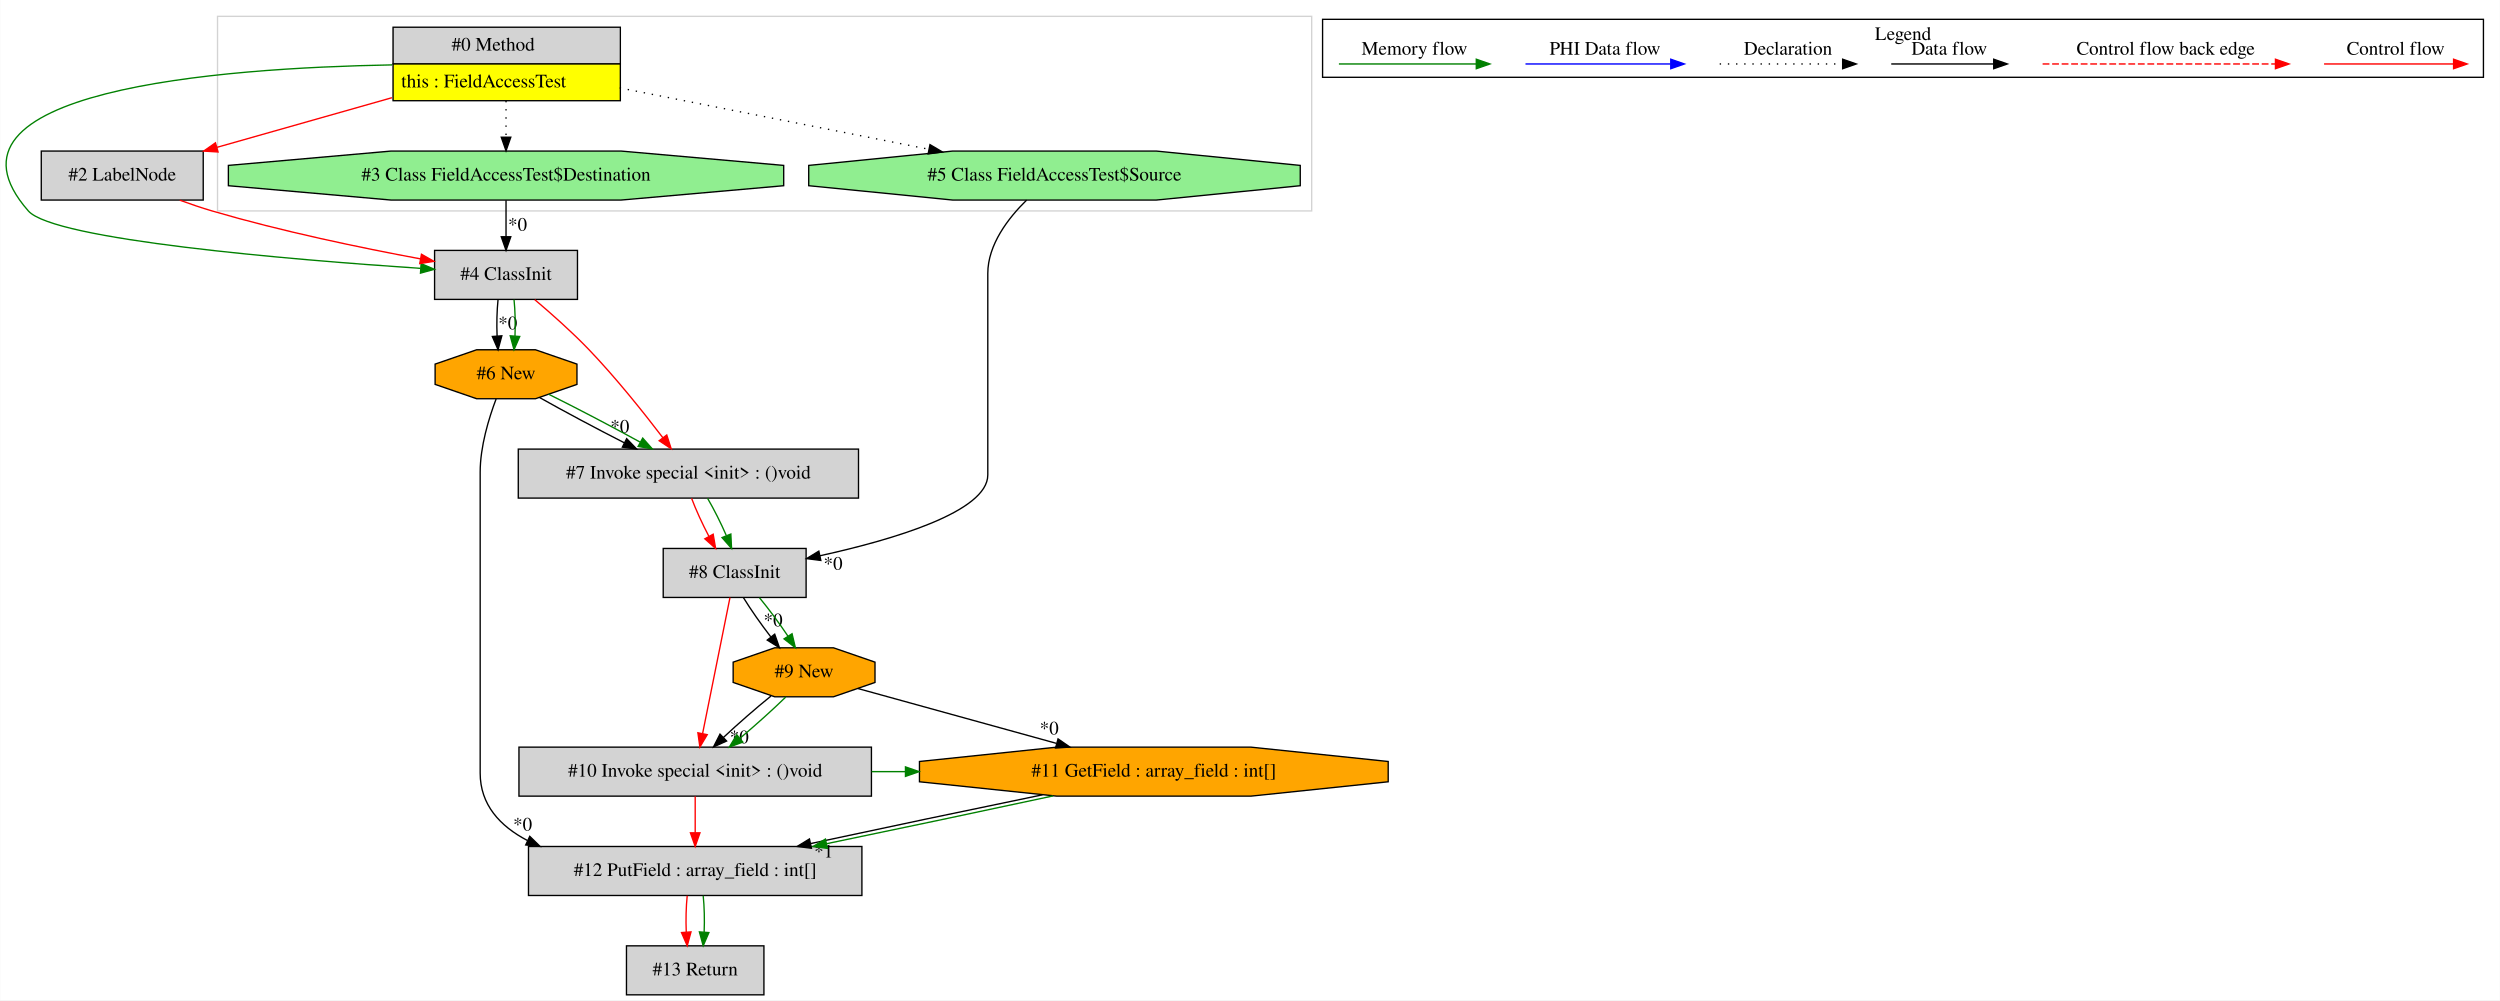
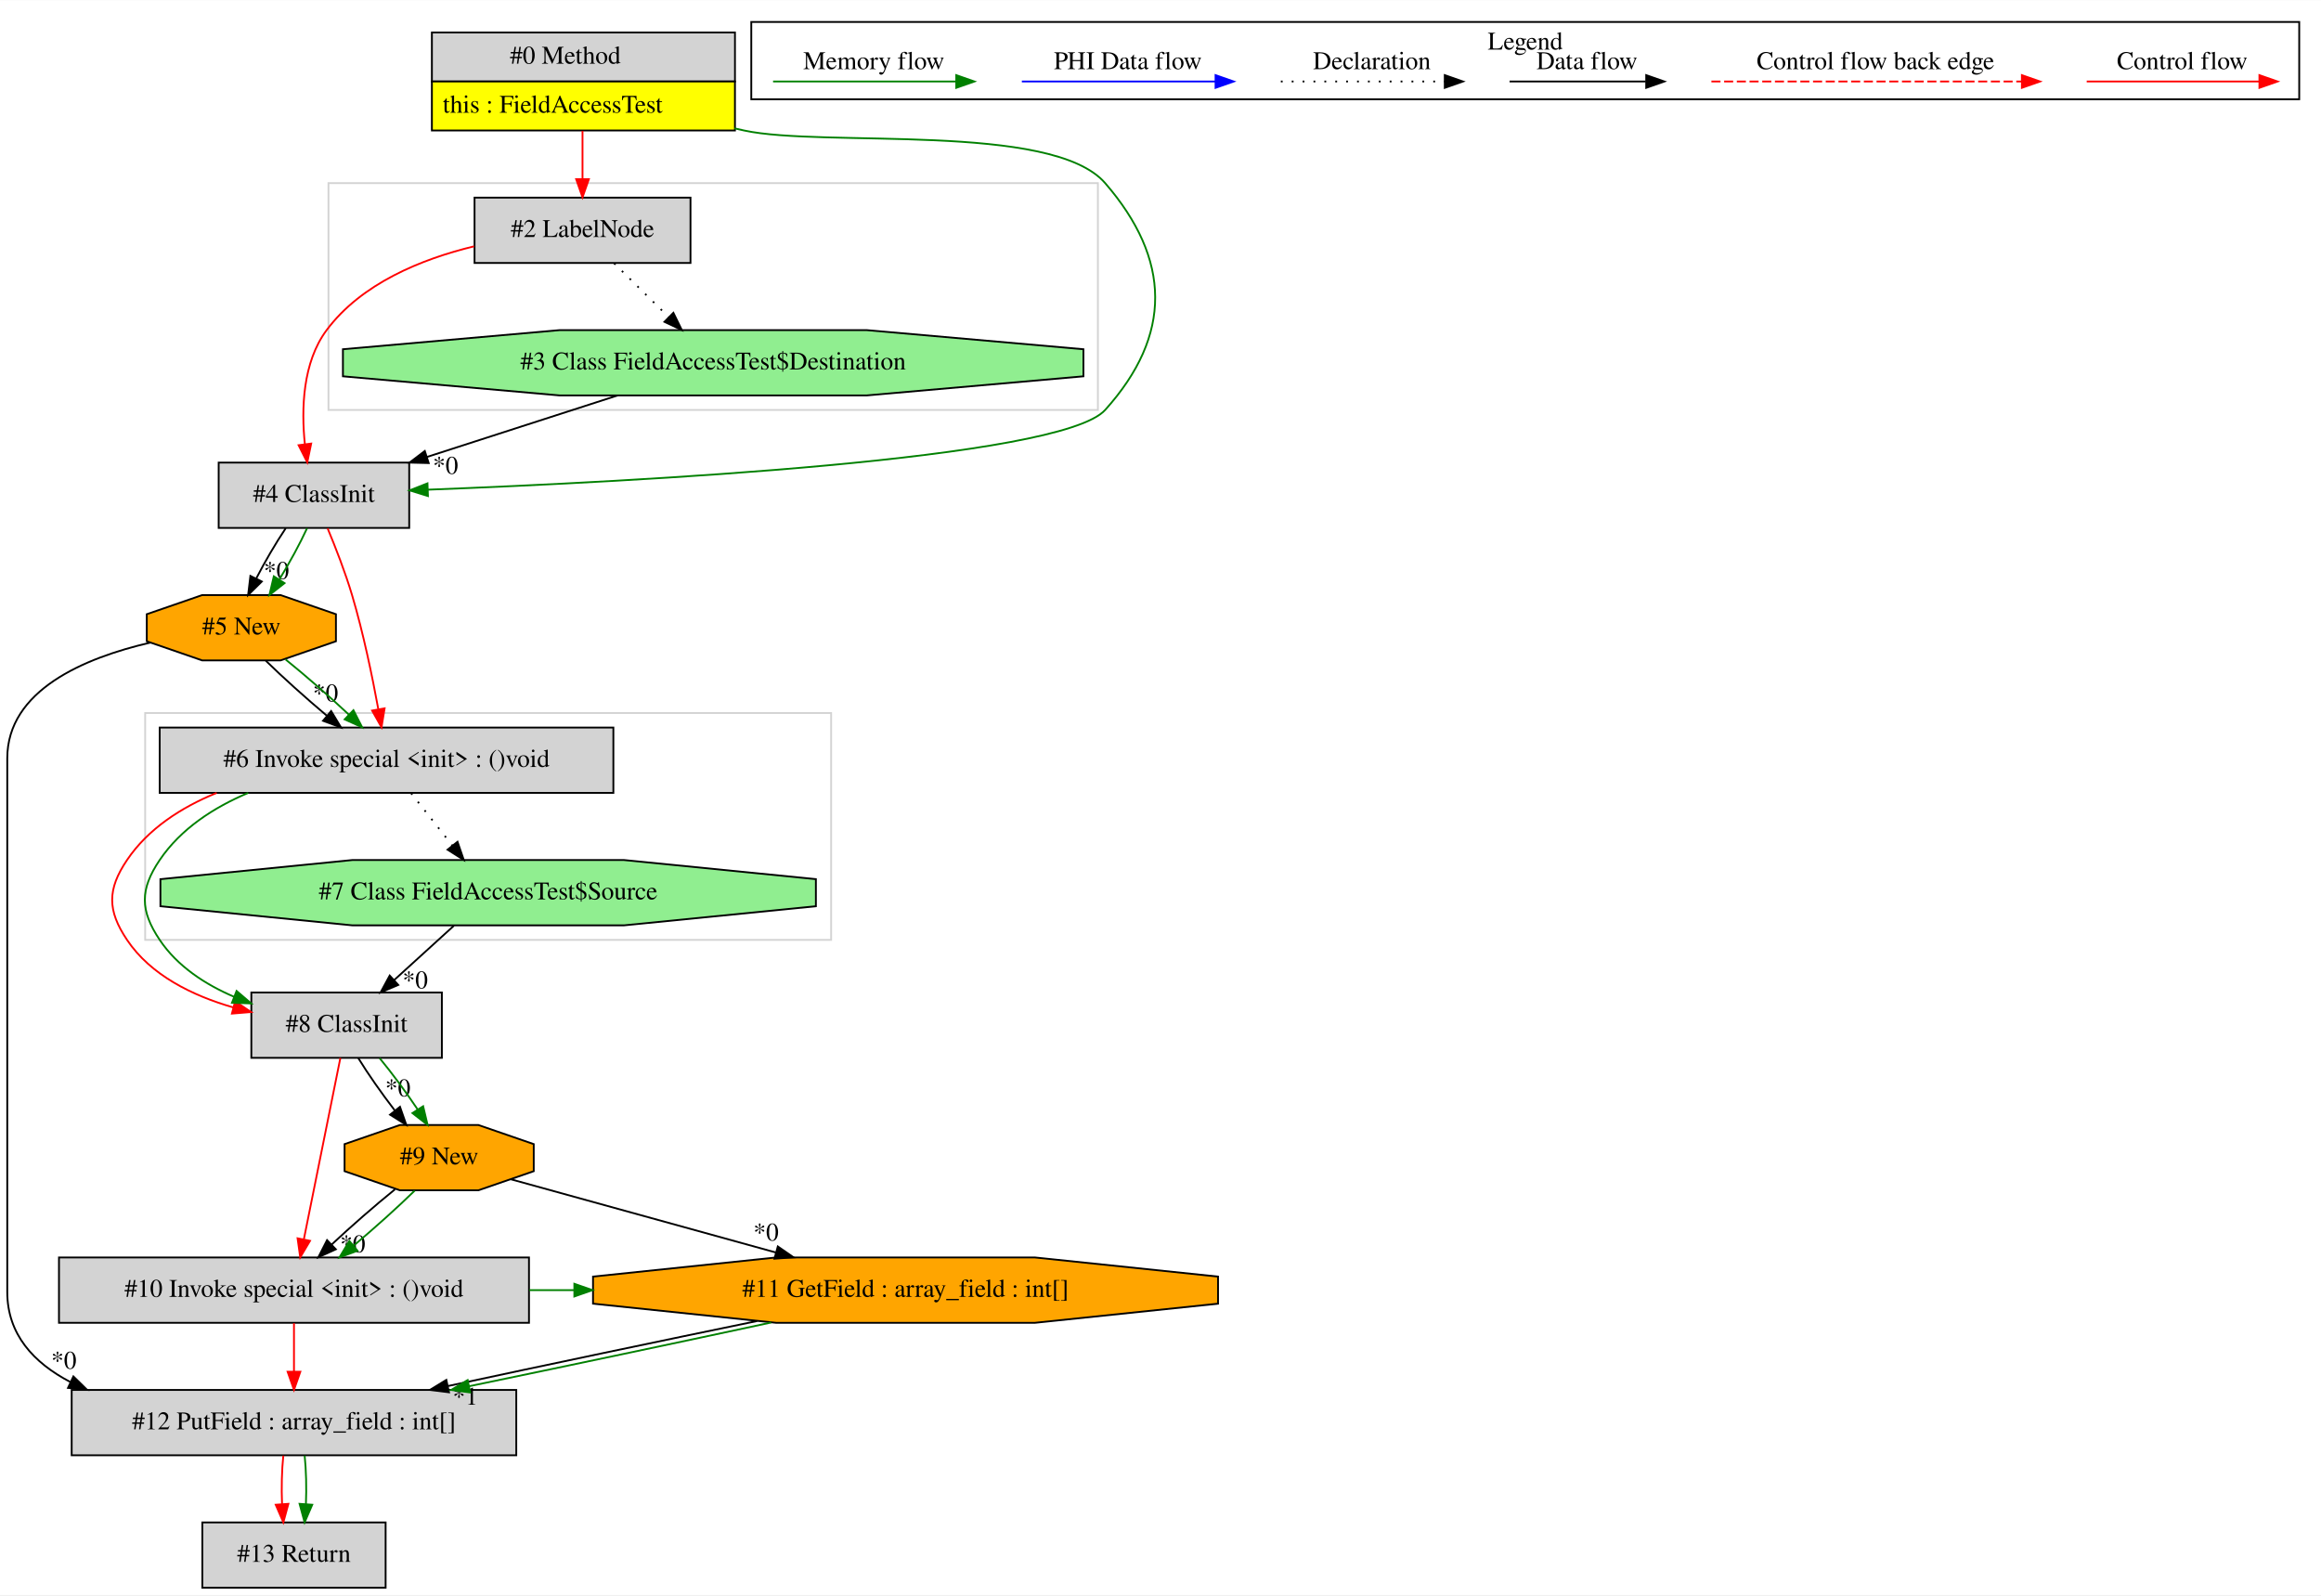
- <svg xmlns="http://www.w3.org/2000/svg" width="1837pt" height="735pt" viewBox="0.00 0.00 1836.66 735.00">
-   <g id="graph0" class="graph" transform="scale(1 1) rotate(0) translate(4 731)">
-     <polygon fill="white" stroke="transparent" points="-4,4 -4,-731 1832.66,-731 1832.66,4 -4,4" />
+ <svg xmlns="http://www.w3.org/2000/svg" width="1279pt" height="879pt" viewBox="0.00 0.00 1279.00 878.80">
+   <g id="graph0" class="graph" transform="scale(1 1) rotate(0) translate(4 874.8)">
+     <polygon fill="white" stroke="transparent" points="-4,4 -4,-874.8 1275,-874.8 1275,4 -4,4" />
    <g id="clust1" class="cluster">
-       <polygon fill="none" stroke="lightgray" points="155.66,-576 155.66,-719 959.66,-719 959.66,-576 155.66,-576" />
+       <polygon fill="none" stroke="lightgray" points="76,-357 76,-482 454,-482 454,-357 76,-357" />
    </g>
    <g id="clust2" class="cluster">
-       <polygon fill="none" stroke="black" points="967.66,-674.2 967.66,-716.8 1820.66,-716.8 1820.66,-674.2 967.66,-674.2" />
-       <text text-anchor="middle" x="1394.16" y="-701.6" font-family="Times,serif" font-size="14.00">Legend</text>
+       <polygon fill="none" stroke="lightgray" points="177,-649 177,-774 601,-774 601,-649 177,-649" />
+     </g>
+     <g id="clust3" class="cluster">
+       <polygon fill="none" stroke="black" points="410,-820.2 410,-862.8 1263,-862.8 1263,-820.2 410,-820.2" />
+       <text text-anchor="middle" x="836.5" y="-847.6" font-family="Times,serif" font-size="14.00">Legend</text>
    </g>
    <g id="node1" class="node">
-       <polygon fill="lightgrey" stroke="transparent" points="451.16,-711 284.16,-711 284.16,-657 451.16,-657 451.16,-711" />
-       <polygon fill="none" stroke="black" points="284.66,-684 284.66,-711 451.66,-711 451.66,-684 284.66,-684" />
-       <text text-anchor="start" x="327.66" y="-693.8" font-family="Times,serif" font-size="14.00">#0 Method</text>
-       <polygon fill="yellow" stroke="transparent" points="284.66,-657 284.66,-684 451.66,-684 451.66,-657 284.66,-657" />
-       <polygon fill="none" stroke="black" points="284.66,-657 284.66,-684 451.66,-684 451.66,-657 284.66,-657" />
-       <text text-anchor="start" x="290.66" y="-666.8" font-family="Times,serif" font-size="14.00">this : FieldAccessTest</text>
+       <polygon fill="lightgrey" stroke="transparent" points="400.5,-857 233.5,-857 233.5,-803 400.5,-803 400.5,-857" />
+       <polygon fill="none" stroke="black" points="234,-830 234,-857 401,-857 401,-830 234,-830" />
+       <text text-anchor="start" x="277" y="-839.8" font-family="Times,serif" font-size="14.00">#0 Method</text>
+       <polygon fill="yellow" stroke="transparent" points="234,-803 234,-830 401,-830 401,-803 234,-803" />
+       <polygon fill="none" stroke="black" points="234,-803 234,-830 401,-830 401,-803 234,-803" />
+       <text text-anchor="start" x="240" y="-812.8" font-family="Times,serif" font-size="14.00">this : FieldAccessTest</text>
    </g>
    <g id="node2" class="node">
-       <polygon fill="lightgreen" stroke="black" points="951.26,-594.54 951.26,-609.46 845.47,-620 695.86,-620 590.07,-609.46 590.07,-594.54 695.86,-584 845.47,-584 951.26,-594.54" />
-       <text text-anchor="middle" x="770.66" y="-598.3" font-family="Times,serif" font-size="14.00">#5 Class FieldAccessTest$Source</text>
+       <polygon fill="lightgrey" stroke="black" points="376.5,-766 257.5,-766 257.5,-730 376.5,-730 376.5,-766" />
+       <text text-anchor="middle" x="317" y="-744.3" font-family="Times,serif" font-size="14.00">#2 LabelNode</text>
    </g>
    <g id="edge1" class="edge">
-       <path fill="none" stroke="black" stroke-dasharray="1,5" d="M451.17,-666.42C517.42,-653.27 609.95,-634.9 678.39,-621.32" />
-       <polygon fill="black" stroke="black" points="679.18,-624.73 688.3,-619.35 677.81,-617.86 679.18,-624.73" />
+       <path fill="none" stroke="red" d="M317,-802.81C317,-794.35 317,-784.95 317,-776.4" />
+       <polygon fill="red" stroke="red" points="320.5,-776.17 317,-766.17 313.5,-776.17 320.5,-776.17" />
+     </g>
+     <g id="node3" class="node">
+       <polygon fill="lightgrey" stroke="black" points="221.5,-620 116.5,-620 116.5,-584 221.5,-584 221.5,-620" />
+       <text text-anchor="middle" x="169" y="-598.3" font-family="Times,serif" font-size="14.00">#4 ClassInit</text>
+     </g>
+     <g id="edge4" class="edge">
+       <path fill="none" stroke="green" d="M400.77,-804.18C402.52,-803.77 404.27,-803.38 406,-803 449.67,-793.49 575.77,-807.8 605,-774 641.34,-731.98 642.17,-690.29 605,-649 580.5,-621.78 346.46,-609.49 231.75,-605.07" />
+       <polygon fill="green" stroke="green" points="231.82,-601.57 221.7,-604.69 231.56,-608.56 231.82,-601.57" />
+     </g>
+     <g id="edge3" class="edge">
+       <path fill="none" stroke="red" d="M257.27,-739.17C228.05,-732.09 195.13,-718.63 176,-693 162.71,-675.2 161.99,-649.52 164,-630.14" />
+       <polygon fill="red" stroke="red" points="167.48,-630.49 165.33,-620.11 160.54,-629.57 167.48,-630.49" />
+     </g>
+     <g id="node4" class="node">
+       <polygon fill="lightgreen" stroke="black" points="593.03,-667.54 593.03,-682.46 473.51,-693 304.49,-693 184.97,-682.46 184.97,-667.54 304.49,-657 473.51,-657 593.03,-667.54" />
+       <text text-anchor="middle" x="389" y="-671.3" font-family="Times,serif" font-size="14.00">#3 Class FieldAccessTest$Destination</text>
+     </g>
+     <g id="edge5" class="edge">
+       <path fill="none" stroke="black" stroke-dasharray="1,5" d="M334.43,-729.81C343.45,-720.92 354.61,-709.91 364.49,-700.17" />
+       <polygon fill="black" stroke="black" points="367.07,-702.54 371.73,-693.03 362.15,-697.56 367.07,-702.54" />
+     </g>
+     <g id="node5" class="node">
+       <polygon fill="orange" stroke="black" points="181.12,-521.54 181.12,-536.46 150.59,-547 107.41,-547 76.88,-536.46 76.88,-521.54 107.41,-511 150.59,-511 181.12,-521.54" />
+       <text text-anchor="middle" x="129" y="-525.3" font-family="Times,serif" font-size="14.00">#5 New</text>
+     </g>
+     <g id="edge6" class="edge">
+       <path fill="none" stroke="black" d="M153.44,-583.81C147.9,-575.53 141.98,-565.41 137.22,-556.19" />
+       <polygon fill="black" stroke="black" points="140.27,-554.47 132.73,-547.03 133.98,-557.55 140.27,-554.47" />
+       <text text-anchor="middle" x="148.29" y="-555.89" font-family="Times,serif" font-size="14.00">*0</text>
+     </g>
+     <g id="edge7" class="edge">
+       <path fill="none" stroke="green" d="M165.2,-583.81C161.31,-575.35 155.68,-564.98 149.94,-555.61" />
+       <polygon fill="green" stroke="green" points="152.79,-553.57 144.46,-547.03 146.89,-557.34 152.79,-553.57" />
    </g>
    <g id="node6" class="node">
-       <polygon fill="lightgrey" stroke="black" points="420.16,-547 315.16,-547 315.16,-511 420.16,-511 420.16,-547" />
-       <text text-anchor="middle" x="367.66" y="-525.3" font-family="Times,serif" font-size="14.00">#4 ClassInit</text>
+       <polygon fill="lightgrey" stroke="black" points="334,-474 84,-474 84,-438 334,-438 334,-474" />
+       <text text-anchor="middle" x="209" y="-452.3" font-family="Times,serif" font-size="14.00">#6 Invoke special &lt;init&gt; : ()void</text>
+     </g>
+     <g id="edge9" class="edge">
+       <path fill="none" stroke="red" d="M176.54,-583.74C180.91,-573.26 186.27,-559.53 190,-547 196.18,-526.24 201.15,-502.22 204.45,-484.22" />
+       <polygon fill="red" stroke="red" points="207.94,-484.58 206.24,-474.13 201.05,-483.36 207.94,-484.58" />
+     </g>
+     <g id="edge2" class="edge">
+       <path fill="none" stroke="black" d="M336.3,-656.99C304.72,-646.8 264.39,-633.78 231.24,-623.09" />
+       <polygon fill="black" stroke="black" points="232.24,-619.73 221.65,-619.99 230.09,-626.39 232.24,-619.73" />
+       <text text-anchor="middle" x="241.49" y="-613.81" font-family="Times,serif" font-size="14.00">*0</text>
+     </g>
+     <g id="edge8" class="edge">
+       <path fill="none" stroke="black" d="M142.49,-510.81C151.76,-501.74 164.28,-490.48 176.01,-480.6" />
+       <polygon fill="black" stroke="black" points="178.48,-483.1 183.95,-474.03 174.01,-477.71 178.48,-483.1" />
+       <text text-anchor="middle" x="175.37" y="-488.4" font-family="Times,serif" font-size="14.00">*0</text>
+     </g>
+     <g id="edge10" class="edge">
+       <path fill="none" stroke="green" d="M153.36,-511.53C164.53,-502.5 177.55,-491.13 188.25,-481.12" />
+       <polygon fill="green" stroke="green" points="190.77,-483.56 195.58,-474.12 185.93,-478.5 190.77,-483.56" />
+     </g>
+     <g id="node12" class="node">
+       <polygon fill="lightgrey" stroke="black" points="280.5,-109 35.5,-109 35.5,-73 280.5,-73 280.5,-109" />
+       <text text-anchor="middle" x="158" y="-87.3" font-family="Times,serif" font-size="14.00">#12 PutField : array_field : int[]</text>
+     </g>
+     <g id="edge22" class="edge">
+       <path fill="none" stroke="black" d="M78.76,-520.78C42.53,-512.41 0,-494.58 0,-457 0,-457 0,-457 0,-163 0,-139.69 14.49,-123.98 34.7,-113.41" />
+       <polygon fill="black" stroke="black" points="36.44,-116.46 44.01,-109.05 33.47,-110.12 36.44,-116.46" />
+       <text text-anchor="middle" x="31.18" y="-120.69" font-family="Times,serif" font-size="14.00">*0</text>
+     </g>
+     <g id="node7" class="node">
+       <polygon fill="lightgrey" stroke="black" points="239.5,-328 134.5,-328 134.5,-292 239.5,-292 239.5,-328" />
+       <text text-anchor="middle" x="187" y="-306.3" font-family="Times,serif" font-size="14.00">#8 ClassInit</text>
    </g>
    <g id="edge12" class="edge">
-       <path fill="none" stroke="green" d="M283.96,-683.32C157.14,-681.04 -61.12,-664.65 16.66,-576 35.34,-554.72 209.02,-540.24 304.86,-533.8" />
-       <polygon fill="green" stroke="green" points="305.27,-537.28 315.01,-533.12 304.8,-530.29 305.27,-537.28" />
-     </g>
-     <g id="node7" class="node">
-       <polygon fill="lightgreen" stroke="black" points="571.69,-594.54 571.69,-609.46 452.17,-620 283.15,-620 163.64,-609.46 163.64,-594.54 283.15,-584 452.17,-584 571.69,-594.54" />
-       <text text-anchor="middle" x="367.66" y="-598.3" font-family="Times,serif" font-size="14.00">#3 Class FieldAccessTest$Destination</text>
+       <path fill="none" stroke="red" d="M115.39,-437.99C95.83,-430 77.65,-418.25 66,-401 55.06,-384.79 55.11,-373.24 66,-357 79.05,-337.53 101.98,-326.3 124.45,-319.81" />
+       <polygon fill="red" stroke="red" points="125.56,-323.14 134.36,-317.24 123.8,-316.37 125.56,-323.14" />
+     </g>
+     <g id="edge13" class="edge">
+       <path fill="none" stroke="green" d="M132.78,-437.99C113.83,-430 95.65,-418.25 84,-401 73.06,-384.79 73.11,-373.24 84,-357 93.78,-342.4 109.12,-332.44 125.03,-325.63" />
+       <polygon fill="green" stroke="green" points="126.37,-328.86 134.42,-321.98 123.83,-322.34 126.37,-328.86" />
+     </g>
+     <g id="node8" class="node">
+       <polygon fill="lightgreen" stroke="black" points="445.6,-375.54 445.6,-390.46 339.81,-401 190.19,-401 84.4,-390.46 84.4,-375.54 190.19,-365 339.81,-365 445.6,-375.54" />
+       <text text-anchor="middle" x="265" y="-379.3" font-family="Times,serif" font-size="14.00">#7 Class FieldAccessTest$Source</text>
    </g>
    <g id="edge14" class="edge">
-       <path fill="none" stroke="black" stroke-dasharray="1,5" d="M367.66,-656.81C367.66,-648.35 367.66,-638.95 367.66,-630.4" />
-       <polygon fill="black" stroke="black" points="371.16,-630.17 367.66,-620.17 364.16,-630.17 371.16,-630.17" />
-     </g>
-     <g id="node8" class="node">
-       <polygon fill="lightgrey" stroke="black" points="145.16,-620 26.16,-620 26.16,-584 145.16,-584 145.16,-620" />
-       <text text-anchor="middle" x="85.66" y="-598.3" font-family="Times,serif" font-size="14.00">#2 LabelNode</text>
-     </g>
-     <g id="edge13" class="edge">
-       <path fill="none" stroke="red" d="M283.82,-659.21C242.81,-647.58 194.03,-633.74 155.14,-622.71" />
-       <polygon fill="red" stroke="red" points="156.05,-619.33 145.47,-619.97 154.14,-626.06 156.05,-619.33" />
-     </g>
-     <g id="node3" class="node">
-       <polygon fill="lightgrey" stroke="black" points="588.16,-328 483.16,-328 483.16,-292 588.16,-292 588.16,-328" />
-       <text text-anchor="middle" x="535.66" y="-306.3" font-family="Times,serif" font-size="14.00">#8 ClassInit</text>
-     </g>
-     <g id="edge2" class="edge">
-       <path fill="none" stroke="black" d="M750.17,-583.95C736.74,-570.79 721.66,-551.27 721.66,-530 721.66,-530 721.66,-530 721.66,-382 721.66,-354.99 652.35,-334.5 598.35,-322.63" />
-       <polygon fill="black" stroke="black" points="598.98,-319.19 588.47,-320.52 597.51,-326.03 598.98,-319.19" />
-       <text text-anchor="middle" x="607.96" y="-312.35" font-family="Times,serif" font-size="14.00">*0</text>
+       <path fill="none" stroke="black" stroke-dasharray="1,5" d="M222.56,-437.81C229.37,-429.18 237.75,-418.56 245.25,-409.03" />
+       <polygon fill="black" stroke="black" points="248.12,-411.05 251.57,-401.03 242.63,-406.71 248.12,-411.05" />
+     </g>
+     <g id="node9" class="node">
+       <polygon fill="orange" stroke="black" points="290.12,-229.54 290.12,-244.46 259.59,-255 216.41,-255 185.88,-244.46 185.88,-229.54 216.41,-219 259.59,-219 290.12,-229.54" />
+       <text text-anchor="middle" x="238" y="-233.3" font-family="Times,serif" font-size="14.00">#9 New</text>
+     </g>
+     <g id="edge15" class="edge">
+       <path fill="none" stroke="black" d="M193.47,-291.81C198.77,-283.18 206.2,-272.56 213.54,-263.03" />
+       <polygon fill="black" stroke="black" points="216.42,-265.03 219.91,-255.03 210.94,-260.67 216.42,-265.03" />
+       <text text-anchor="middle" x="215.23" y="-270.78" font-family="Times,serif" font-size="14.00">*0</text>
+     </g>
+     <g id="edge16" class="edge">
+       <path fill="none" stroke="green" d="M205.22,-291.81C212.19,-283.35 219.85,-272.98 226.11,-263.61" />
+       <polygon fill="green" stroke="green" points="229.17,-265.33 231.63,-255.03 223.28,-261.55 229.17,-265.33" />
    </g>
    <g id="node11" class="node">
-       <polygon fill="lightgrey" stroke="black" points="636.16,-182 377.16,-182 377.16,-146 636.16,-146 636.16,-182" />
-       <text text-anchor="middle" x="506.66" y="-160.3" font-family="Times,serif" font-size="14.00">#10 Invoke special &lt;init&gt; : ()void</text>
+       <polygon fill="lightgrey" stroke="black" points="287.5,-182 28.5,-182 28.5,-146 287.5,-146 287.5,-182" />
+       <text text-anchor="middle" x="158" y="-160.3" font-family="Times,serif" font-size="14.00">#10 Invoke special &lt;init&gt; : ()void</text>
    </g>
    <g id="edge20" class="edge">
-       <path fill="none" stroke="red" d="M532.22,-291.92C527.25,-267.23 518.01,-221.35 512.11,-192.04" />
-       <polygon fill="red" stroke="red" points="515.51,-191.17 510.1,-182.06 508.64,-192.56 515.51,-191.17" />
-     </g>
-     <g id="node12" class="node">
-       <polygon fill="orange" stroke="black" points="638.78,-229.54 638.78,-244.46 608.25,-255 565.08,-255 534.55,-244.46 534.55,-229.54 565.08,-219 608.25,-219 638.78,-229.54" />
-       <text text-anchor="middle" x="586.66" y="-233.3" font-family="Times,serif" font-size="14.00">#9 New</text>
-     </g>
-     <g id="edge22" class="edge">
-       <path fill="none" stroke="black" d="M542.13,-291.81C547.43,-283.18 554.86,-272.56 562.2,-263.03" />
-       <polygon fill="black" stroke="black" points="565.08,-265.03 568.57,-255.03 559.6,-260.67 565.08,-265.03" />
-       <text text-anchor="middle" x="563.9" y="-270.78" font-family="Times,serif" font-size="14.00">*0</text>
+       <path fill="none" stroke="red" d="M183.56,-291.92C178.59,-267.23 169.35,-221.35 163.45,-192.04" />
+       <polygon fill="red" stroke="red" points="166.84,-191.17 161.44,-182.06 159.98,-192.56 166.84,-191.17" />
+     </g>
+     <g id="edge11" class="edge">
+       <path fill="none" stroke="black" d="M246.12,-364.81C236.25,-355.83 224.02,-344.69 213.24,-334.89" />
+       <polygon fill="black" stroke="black" points="215.46,-332.17 205.71,-328.03 210.75,-337.35 215.46,-332.17" />
+       <text text-anchor="middle" x="224.8" y="-330.28" font-family="Times,serif" font-size="14.00">*0</text>
+     </g>
+     <g id="node10" class="node">
+       <polygon fill="orange" stroke="black" points="667.21,-156.54 667.21,-171.46 566.33,-182 423.67,-182 322.79,-171.46 322.79,-156.54 423.67,-146 566.33,-146 667.21,-156.54" />
+       <text text-anchor="middle" x="495" y="-160.3" font-family="Times,serif" font-size="14.00">#11 GetField : array_field : int[]</text>
+     </g>
+     <g id="edge17" class="edge">
+       <path fill="none" stroke="black" d="M277.59,-225.06C316.37,-214.35 376.34,-197.78 423.48,-184.76" />
+       <polygon fill="black" stroke="black" points="424.62,-188.07 433.33,-182.04 422.76,-181.33 424.62,-188.07" />
+       <text text-anchor="middle" x="418.11" y="-191.31" font-family="Times,serif" font-size="14.00">*0</text>
+     </g>
+     <g id="edge19" class="edge">
+       <path fill="none" stroke="black" d="M213.64,-219.53C202.47,-210.5 189.45,-199.13 178.75,-189.12" />
+       <polygon fill="black" stroke="black" points="181.07,-186.5 171.42,-182.12 176.23,-191.56 181.07,-186.5" />
+       <text text-anchor="middle" x="190.36" y="-184.83" font-family="Times,serif" font-size="14.00">*0</text>
+     </g>
+     <g id="edge21" class="edge">
+       <path fill="none" stroke="green" d="M224.51,-218.81C215.24,-209.74 202.72,-198.48 190.99,-188.6" />
+       <polygon fill="green" stroke="green" points="192.99,-185.71 183.05,-182.03 188.52,-191.1 192.99,-185.71" />
    </g>
    <g id="edge23" class="edge">
-       <path fill="none" stroke="green" d="M553.89,-291.81C560.85,-283.35 568.51,-272.98 574.78,-263.61" />
-       <polygon fill="green" stroke="green" points="577.83,-265.33 580.29,-255.03 571.94,-261.55 577.83,-265.33" />
-     </g>
-     <g id="node4" class="node">
-       <polygon fill="lightgrey" stroke="black" points="626.66,-401 376.66,-401 376.66,-365 626.66,-365 626.66,-401" />
-       <text text-anchor="middle" x="501.66" y="-379.3" font-family="Times,serif" font-size="14.00">#7 Invoke special &lt;init&gt; : ()void</text>
-     </g>
-     <g id="edge3" class="edge">
-       <path fill="none" stroke="red" d="M504.02,-364.81C507.15,-356.44 511.84,-346.2 516.73,-336.9" />
-       <polygon fill="red" stroke="red" points="519.87,-338.47 521.65,-328.03 513.74,-335.08 519.87,-338.47" />
-     </g>
-     <g id="edge4" class="edge">
-       <path fill="none" stroke="green" d="M515.77,-364.81C520.56,-356.62 525.57,-346.62 529.53,-337.48" />
-       <polygon fill="green" stroke="green" points="532.85,-338.61 533.37,-328.03 526.37,-335.98 532.85,-338.61" />
-     </g>
-     <g id="node5" class="node">
-       <polygon fill="orange" stroke="black" points="419.78,-448.54 419.78,-463.46 389.25,-474 346.08,-474 315.55,-463.46 315.55,-448.54 346.08,-438 389.25,-438 419.78,-448.54" />
-       <text text-anchor="middle" x="367.66" y="-452.3" font-family="Times,serif" font-size="14.00">#6 New</text>
-     </g>
-     <g id="edge5" class="edge">
-       <path fill="none" stroke="black" d="M392.31,-438.89C409.76,-429.05 433.56,-416.35 454.54,-405.64" />
-       <polygon fill="black" stroke="black" points="456.3,-408.68 463.65,-401.04 453.14,-402.43 456.3,-408.68" />
-       <text text-anchor="middle" x="451.29" y="-413.06" font-family="Times,serif" font-size="14.00">*0</text>
-     </g>
-     <g id="edge7" class="edge">
-       <path fill="none" stroke="green" d="M398.96,-441.31C419.14,-431.34 445.31,-417.63 466.23,-406.11" />
-       <polygon fill="green" stroke="green" points="468.1,-409.08 475.14,-401.16 464.7,-402.96 468.1,-409.08" />
-     </g>
-     <g id="node9" class="node">
-       <polygon fill="lightgrey" stroke="black" points="629.16,-109 384.16,-109 384.16,-73 629.16,-73 629.16,-109" />
-       <text text-anchor="middle" x="506.66" y="-87.3" font-family="Times,serif" font-size="14.00">#12 PutField : array_field : int[]</text>
-     </g>
-     <g id="edge15" class="edge">
-       <path fill="none" stroke="black" d="M360.37,-437.84C355.01,-423.66 348.66,-402.88 348.66,-384 348.66,-384 348.66,-384 348.66,-163 348.66,-139.69 363.15,-123.98 383.36,-113.41" />
-       <polygon fill="black" stroke="black" points="385.1,-116.46 392.68,-109.05 382.13,-110.12 385.1,-116.46" />
-       <text text-anchor="middle" x="379.84" y="-120.69" font-family="Times,serif" font-size="14.00">*0</text>
-     </g>
-     <g id="edge6" class="edge">
-       <path fill="none" stroke="red" d="M388.77,-510.81C400.89,-500.57 416.14,-487.07 428.66,-474 448.45,-453.34 468.79,-427.86 482.95,-409.29" />
-       <polygon fill="red" stroke="red" points="485.76,-411.37 489,-401.28 480.18,-407.15 485.76,-411.37" />
-     </g>
-     <g id="edge8" class="edge">
-       <path fill="none" stroke="black" d="M361.79,-510.81C360.95,-502.79 360.71,-493.05 361.09,-484.07" />
-       <polygon fill="black" stroke="black" points="364.58,-484.25 361.8,-474.03 357.6,-483.75 364.58,-484.25" />
-       <text text-anchor="middle" x="368.94" y="-489.01" font-family="Times,serif" font-size="14.00">*0</text>
-     </g>
-     <g id="edge9" class="edge">
-       <path fill="none" stroke="green" d="M373.54,-510.81C374.38,-502.79 374.61,-493.05 374.24,-484.07" />
-       <polygon fill="green" stroke="green" points="377.73,-483.75 373.53,-474.03 370.75,-484.25 377.73,-483.75" />
-     </g>
-     <g id="edge10" class="edge">
-       <path fill="none" stroke="black" d="M367.66,-583.81C367.66,-575.79 367.66,-566.05 367.66,-557.07" />
-       <polygon fill="black" stroke="black" points="371.16,-557.03 367.66,-547.03 364.16,-557.03 371.16,-557.03" />
-       <text text-anchor="middle" x="376.12" y="-561.45" font-family="Times,serif" font-size="14.00">*0</text>
-     </g>
-     <g id="edge11" class="edge">
-       <path fill="none" stroke="red" d="M127.94,-583.9C135.76,-581.05 143.91,-578.28 151.66,-576 202.51,-561.05 261.42,-548.83 304.87,-540.76" />
-       <polygon fill="red" stroke="red" points="305.52,-544.19 314.73,-538.95 304.26,-537.31 305.52,-544.19" />
+       <path fill="none" stroke="black" d="M413.2,-146.98C361.56,-136.35 295.02,-122.36 242.82,-111.15" />
+       <polygon fill="black" stroke="black" points="243.42,-107.7 232.91,-109.02 241.95,-114.54 243.42,-107.7" />
+       <text text-anchor="middle" x="252.41" y="-100.86" font-family="Times,serif" font-size="14.00">*1</text>
+     </g>
+     <g id="edge24" class="edge">
+       <path fill="none" stroke="green" d="M420.98,-146.17C372.1,-135.64 307.6,-122.03 254.69,-111.09" />
+       <polygon fill="green" stroke="green" points="255.11,-107.61 244.61,-109.01 253.7,-114.46 255.11,-107.61" />
+     </g>
+     <g id="edge18" class="edge">
+       <path fill="none" stroke="green" d="M287.67,-164C295.92,-164 304.17,-164 312.42,-164" />
+       <polygon fill="green" stroke="green" points="312.49,-167.5 322.49,-164 312.49,-160.5 312.49,-167.5" />
+     </g>
+     <g id="edge25" class="edge">
+       <path fill="none" stroke="red" d="M158,-145.81C158,-137.79 158,-128.05 158,-119.07" />
+       <polygon fill="red" stroke="red" points="161.5,-119.03 158,-109.03 154.5,-119.03 161.5,-119.03" />
    </g>
    <g id="node13" class="node">
-       <polygon fill="lightgrey" stroke="black" points="557.16,-36 456.16,-36 456.16,0 557.16,0 557.16,-36" />
-       <text text-anchor="middle" x="506.66" y="-14.3" font-family="Times,serif" font-size="14.00">#13 Return</text>
+       <polygon fill="lightgrey" stroke="black" points="208.5,-36 107.5,-36 107.5,0 208.5,0 208.5,-36" />
+       <text text-anchor="middle" x="158" y="-14.3" font-family="Times,serif" font-size="14.00">#13 Return</text>
    </g>
    <g id="edge26" class="edge">
-       <path fill="none" stroke="red" d="M500.79,-72.81C499.95,-64.79 499.71,-55.05 500.09,-46.07" />
-       <polygon fill="red" stroke="red" points="503.58,-46.25 500.8,-36.03 496.6,-45.75 503.58,-46.25" />
+       <path fill="none" stroke="red" d="M152.12,-72.81C151.28,-64.79 151.05,-55.05 151.42,-46.07" />
+       <polygon fill="red" stroke="red" points="154.92,-46.25 152.14,-36.03 147.94,-45.75 154.92,-46.25" />
    </g>
    <g id="edge27" class="edge">
-       <path fill="none" stroke="green" d="M512.54,-72.81C513.38,-64.79 513.61,-55.05 513.24,-46.07" />
-       <polygon fill="green" stroke="green" points="516.73,-45.75 512.53,-36.03 509.75,-46.25 516.73,-45.75" />
-     </g>
-     <g id="node10" class="node">
-       <polygon fill="orange" stroke="black" points="1015.88,-156.54 1015.88,-171.46 915,-182 772.33,-182 671.45,-171.46 671.45,-156.54 772.33,-146 915,-146 1015.88,-156.54" />
-       <text text-anchor="middle" x="843.66" y="-160.3" font-family="Times,serif" font-size="14.00">#11 GetField : array_field : int[]</text>
-     </g>
-     <g id="edge16" class="edge">
-       <path fill="none" stroke="black" d="M761.86,-146.98C710.22,-136.35 643.69,-122.36 591.48,-111.15" />
-       <polygon fill="black" stroke="black" points="592.08,-107.7 581.57,-109.02 590.61,-114.54 592.08,-107.7" />
-       <text text-anchor="middle" x="601.07" y="-100.86" font-family="Times,serif" font-size="14.00">*1</text>
-     </g>
-     <g id="edge17" class="edge">
-       <path fill="none" stroke="green" d="M769.64,-146.17C720.76,-135.64 656.26,-122.03 603.35,-111.09" />
-       <polygon fill="green" stroke="green" points="603.78,-107.61 593.28,-109.01 602.36,-114.46 603.78,-107.61" />
-     </g>
-     <g id="edge18" class="edge">
-       <path fill="none" stroke="red" d="M506.66,-145.81C506.66,-137.79 506.66,-128.05 506.66,-119.07" />
-       <polygon fill="red" stroke="red" points="510.16,-119.03 506.66,-109.03 503.16,-119.03 510.16,-119.03" />
-     </g>
-     <g id="edge25" class="edge">
-       <path fill="none" stroke="green" d="M636.33,-164C644.58,-164 652.84,-164 661.09,-164" />
-       <polygon fill="green" stroke="green" points="661.16,-167.5 671.16,-164 661.16,-160.5 661.16,-167.5" />
-     </g>
-     <g id="edge24" class="edge">
-       <path fill="none" stroke="black" d="M626.26,-225.06C665.03,-214.35 725,-197.78 772.14,-184.76" />
-       <polygon fill="black" stroke="black" points="773.29,-188.07 781.99,-182.04 771.42,-181.33 773.29,-188.07" />
-       <text text-anchor="middle" x="766.77" y="-191.31" font-family="Times,serif" font-size="14.00">*0</text>
-     </g>
-     <g id="edge19" class="edge">
-       <path fill="none" stroke="black" d="M562.31,-219.53C551.13,-210.5 538.11,-199.13 527.41,-189.12" />
-       <polygon fill="black" stroke="black" points="529.73,-186.5 520.08,-182.12 524.89,-191.56 529.73,-186.5" />
-       <text text-anchor="middle" x="539.03" y="-184.83" font-family="Times,serif" font-size="14.00">*0</text>
-     </g>
-     <g id="edge21" class="edge">
-       <path fill="none" stroke="green" d="M573.18,-218.81C563.91,-209.74 551.39,-198.48 539.66,-188.6" />
-       <polygon fill="green" stroke="green" points="541.65,-185.71 531.71,-182.03 537.19,-191.1 541.65,-185.71" />
+       <path fill="none" stroke="green" d="M163.88,-72.81C164.72,-64.79 164.95,-55.05 164.58,-46.07" />
+       <polygon fill="green" stroke="green" points="168.06,-45.75 163.86,-36.03 161.08,-46.25 168.06,-45.75" />
    </g>
    <g id="edge28" class="edge">
-       <path fill="none" stroke="red" d="M1703.56,-684C1714.77,-684 1772.91,-684 1798.52,-684" />
-       <polygon fill="red" stroke="red" points="1798.72,-687.5 1808.72,-684 1798.72,-680.5 1798.72,-687.5" />
-       <text text-anchor="middle" x="1756.16" y="-690.8" font-family="Times,serif" font-size="14.00">Control flow</text>
+       <path fill="none" stroke="red" d="M1145.89,-830C1157.11,-830 1215.24,-830 1240.86,-830" />
+       <polygon fill="red" stroke="red" points="1241.06,-833.5 1251.06,-830 1241.06,-826.5 1241.06,-833.5" />
+       <text text-anchor="middle" x="1198.5" y="-836.8" font-family="Times,serif" font-size="14.00">Control flow</text>
    </g>
    <g id="edge29" class="edge">
-       <path fill="none" stroke="red" stroke-dasharray="5,2" d="M1496.74,-684C1513.71,-684 1629.87,-684 1667.75,-684" />
-       <polygon fill="red" stroke="red" points="1667.83,-687.5 1677.83,-684 1667.83,-680.5 1667.83,-687.5" />
-       <text text-anchor="middle" x="1587.16" y="-690.8" font-family="Times,serif" font-size="14.00">Control flow back edge</text>
+       <path fill="none" stroke="red" stroke-dasharray="5,2" d="M939.08,-830C956.05,-830 1072.21,-830 1110.08,-830" />
+       <polygon fill="red" stroke="red" points="1110.17,-833.5 1120.17,-830 1110.17,-826.5 1110.17,-833.5" />
+       <text text-anchor="middle" x="1029.5" y="-836.8" font-family="Times,serif" font-size="14.00">Control flow back edge</text>
    </g>
    <g id="edge30" class="edge">
-       <path fill="none" stroke="black" d="M1385.52,-684C1395.07,-684 1438.97,-684 1460.58,-684" />
-       <polygon fill="black" stroke="black" points="1460.81,-687.5 1470.81,-684 1460.81,-680.5 1460.81,-687.5" />
-       <text text-anchor="middle" x="1428.16" y="-690.8" font-family="Times,serif" font-size="14.00">Data flow</text>
+       <path fill="none" stroke="black" d="M827.86,-830C837.41,-830 881.31,-830 902.92,-830" />
+       <polygon fill="black" stroke="black" points="903.15,-833.5 913.15,-830 903.15,-826.5 903.15,-833.5" />
+       <text text-anchor="middle" x="870.5" y="-836.8" font-family="Times,serif" font-size="14.00">Data flow</text>
    </g>
    <g id="edge31" class="edge">
-       <path fill="none" stroke="black" stroke-dasharray="1,5" d="M1259.47,-684C1270.12,-684 1325.13,-684 1349.74,-684" />
-       <polygon fill="black" stroke="black" points="1349.81,-687.5 1359.81,-684 1349.81,-680.5 1349.81,-687.5" />
-       <text text-anchor="middle" x="1309.66" y="-690.8" font-family="Times,serif" font-size="14.00">Declaration</text>
+       <path fill="none" stroke="black" stroke-dasharray="1,5" d="M701.81,-830C712.46,-830 767.46,-830 792.08,-830" />
+       <polygon fill="black" stroke="black" points="792.15,-833.5 802.15,-830 792.15,-826.5 792.15,-833.5" />
+       <text text-anchor="middle" x="752" y="-836.8" font-family="Times,serif" font-size="14.00">Declaration</text>
    </g>
    <g id="edge32" class="edge">
-       <path fill="none" stroke="blue" d="M1116.76,-684C1129.39,-684 1195.54,-684 1223.34,-684" />
-       <polygon fill="blue" stroke="blue" points="1223.51,-687.5 1233.51,-684 1223.51,-680.5 1223.51,-687.5" />
-       <text text-anchor="middle" x="1175.16" y="-690.8" font-family="Times,serif" font-size="14.00">PHI Data flow</text>
+       <path fill="none" stroke="blue" d="M559.1,-830C571.72,-830 637.88,-830 665.68,-830" />
+       <polygon fill="blue" stroke="blue" points="665.84,-833.5 675.84,-830 665.84,-826.5 665.84,-833.5" />
+       <text text-anchor="middle" x="617.5" y="-836.8" font-family="Times,serif" font-size="14.00">PHI Data flow</text>
    </g>
    <g id="edge33" class="edge">
-       <path fill="none" stroke="green" d="M979.66,-684C991.6,-684 1053.96,-684 1080.59,-684" />
-       <polygon fill="green" stroke="green" points="1080.61,-687.5 1090.61,-684 1080.61,-680.5 1080.61,-687.5" />
-       <text text-anchor="middle" x="1035.16" y="-690.8" font-family="Times,serif" font-size="14.00">Memory flow</text>
+       <path fill="none" stroke="green" d="M422,-830C433.94,-830 496.3,-830 522.93,-830" />
+       <polygon fill="green" stroke="green" points="522.95,-833.5 532.95,-830 522.95,-826.5 522.95,-833.5" />
+       <text text-anchor="middle" x="477.5" y="-836.8" font-family="Times,serif" font-size="14.00">Memory flow</text>
    </g>
  </g>
</svg>
